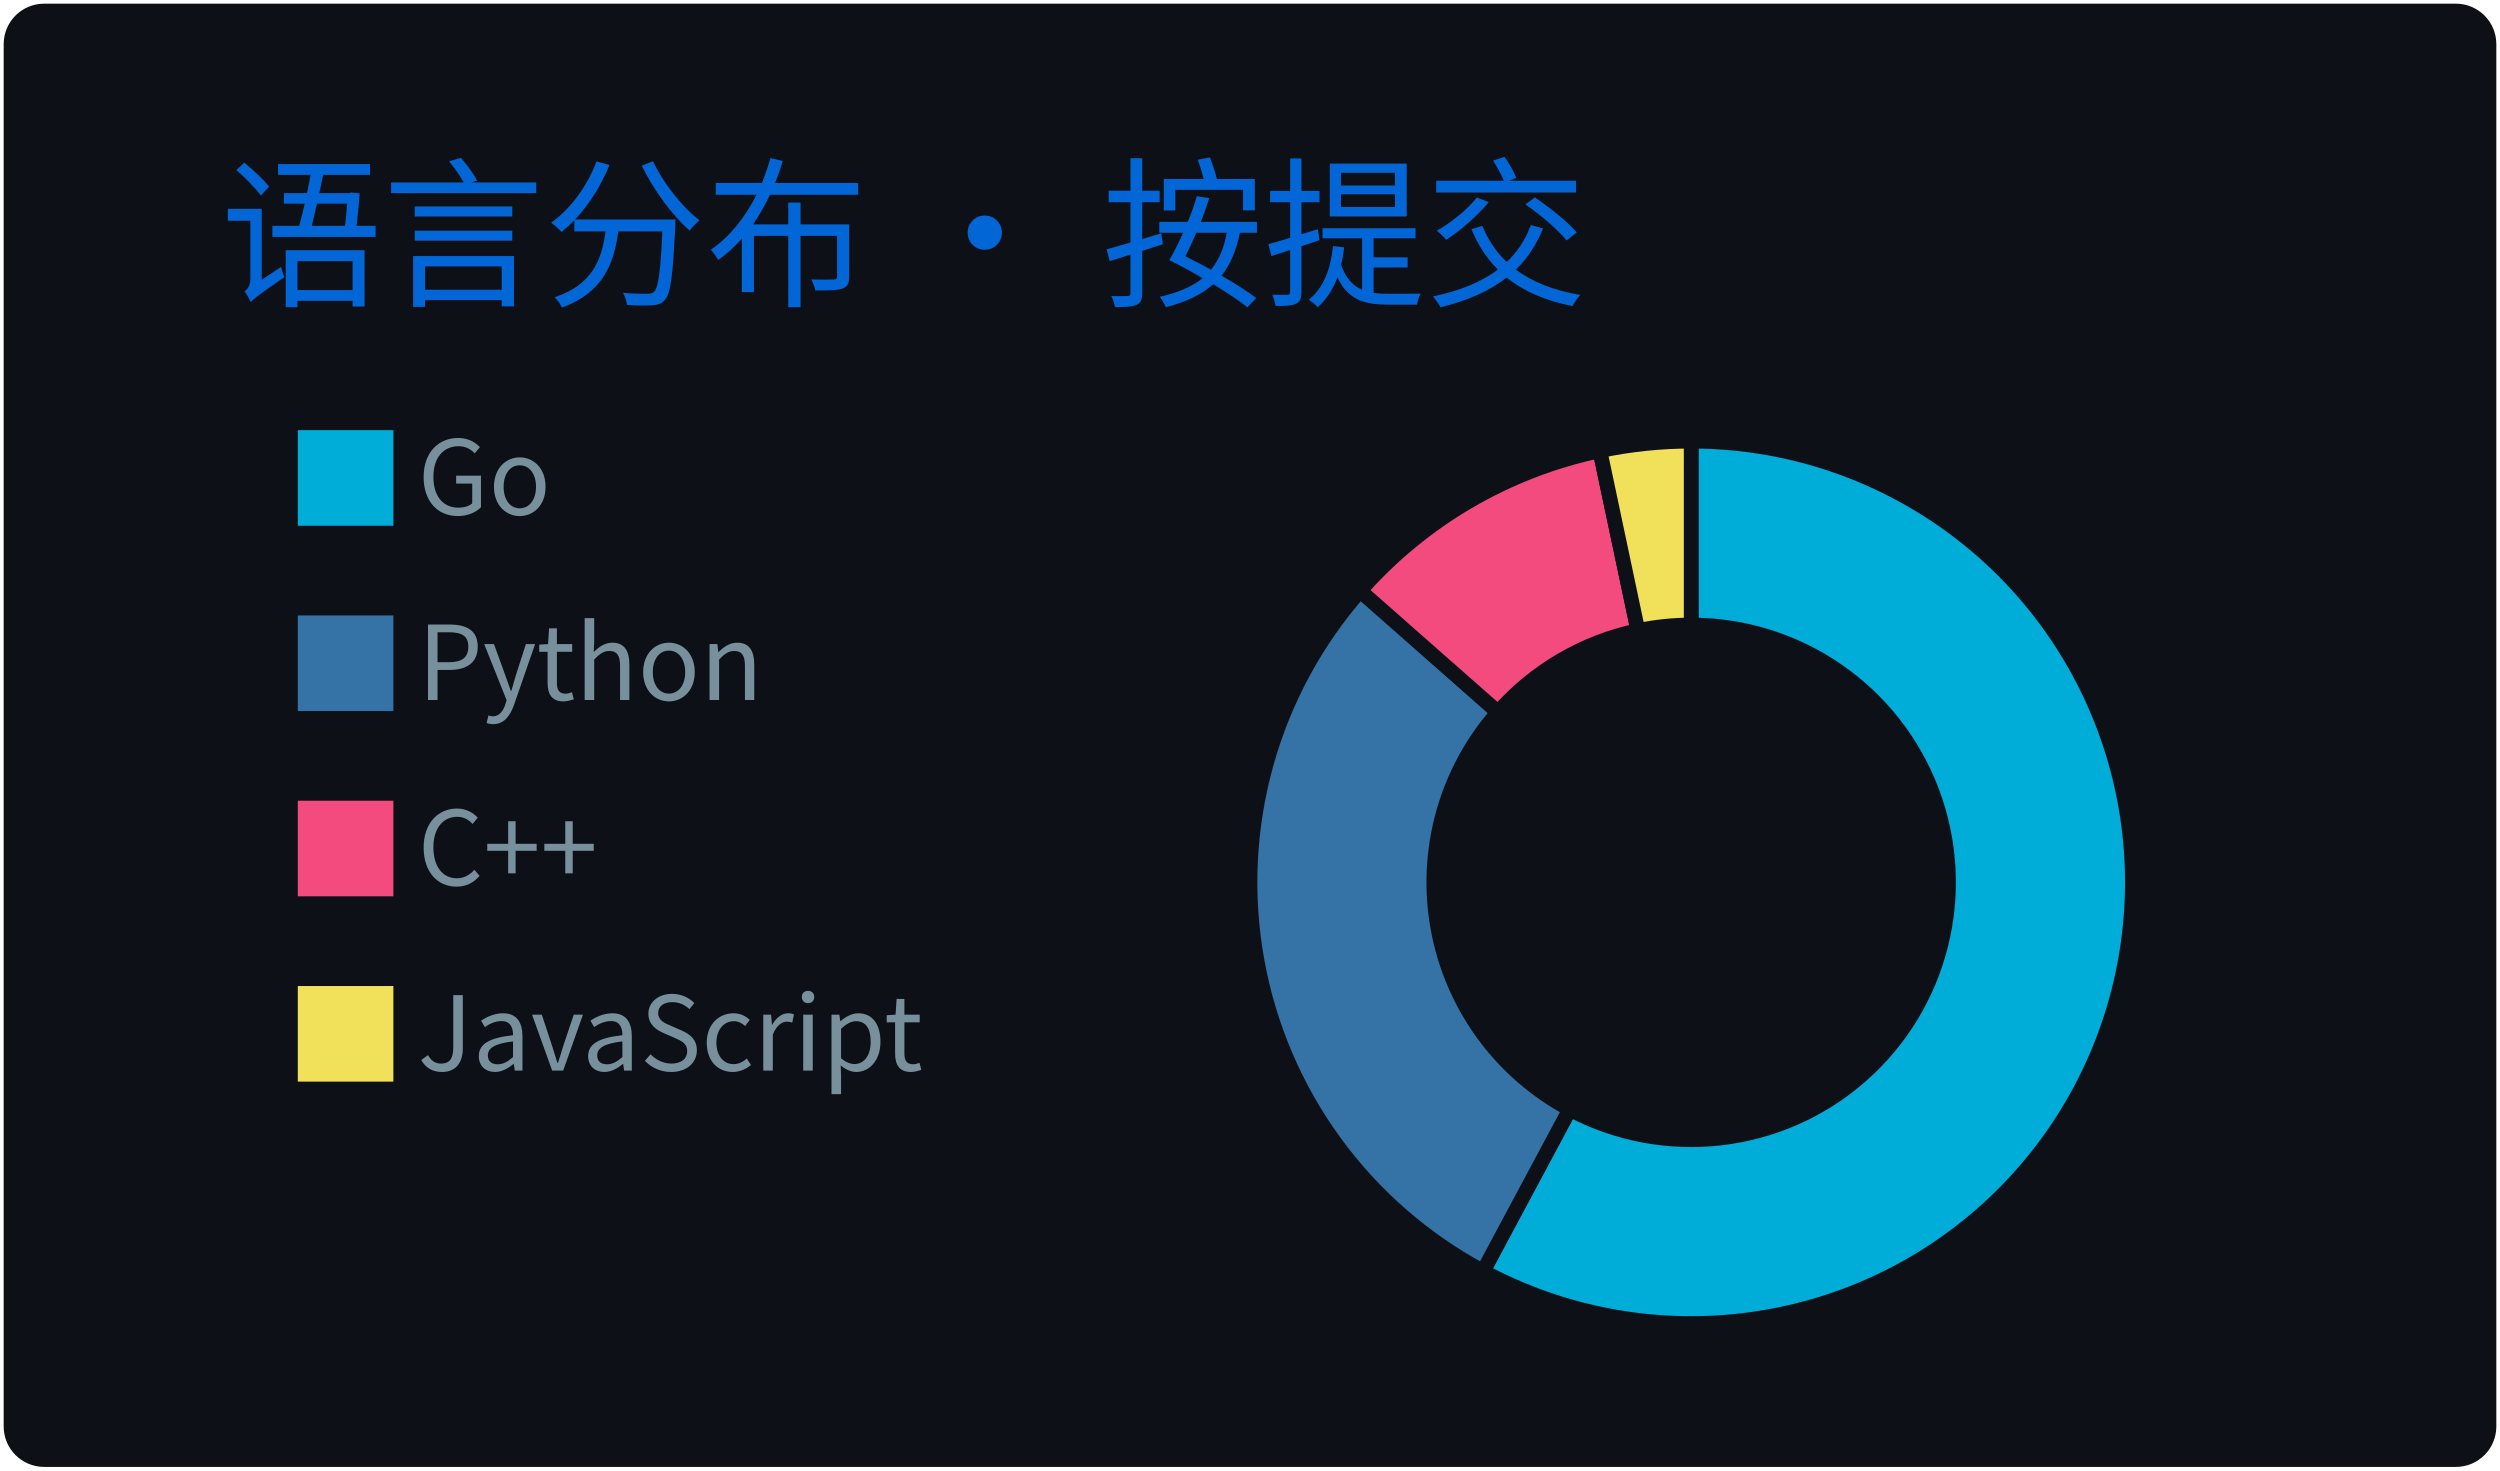
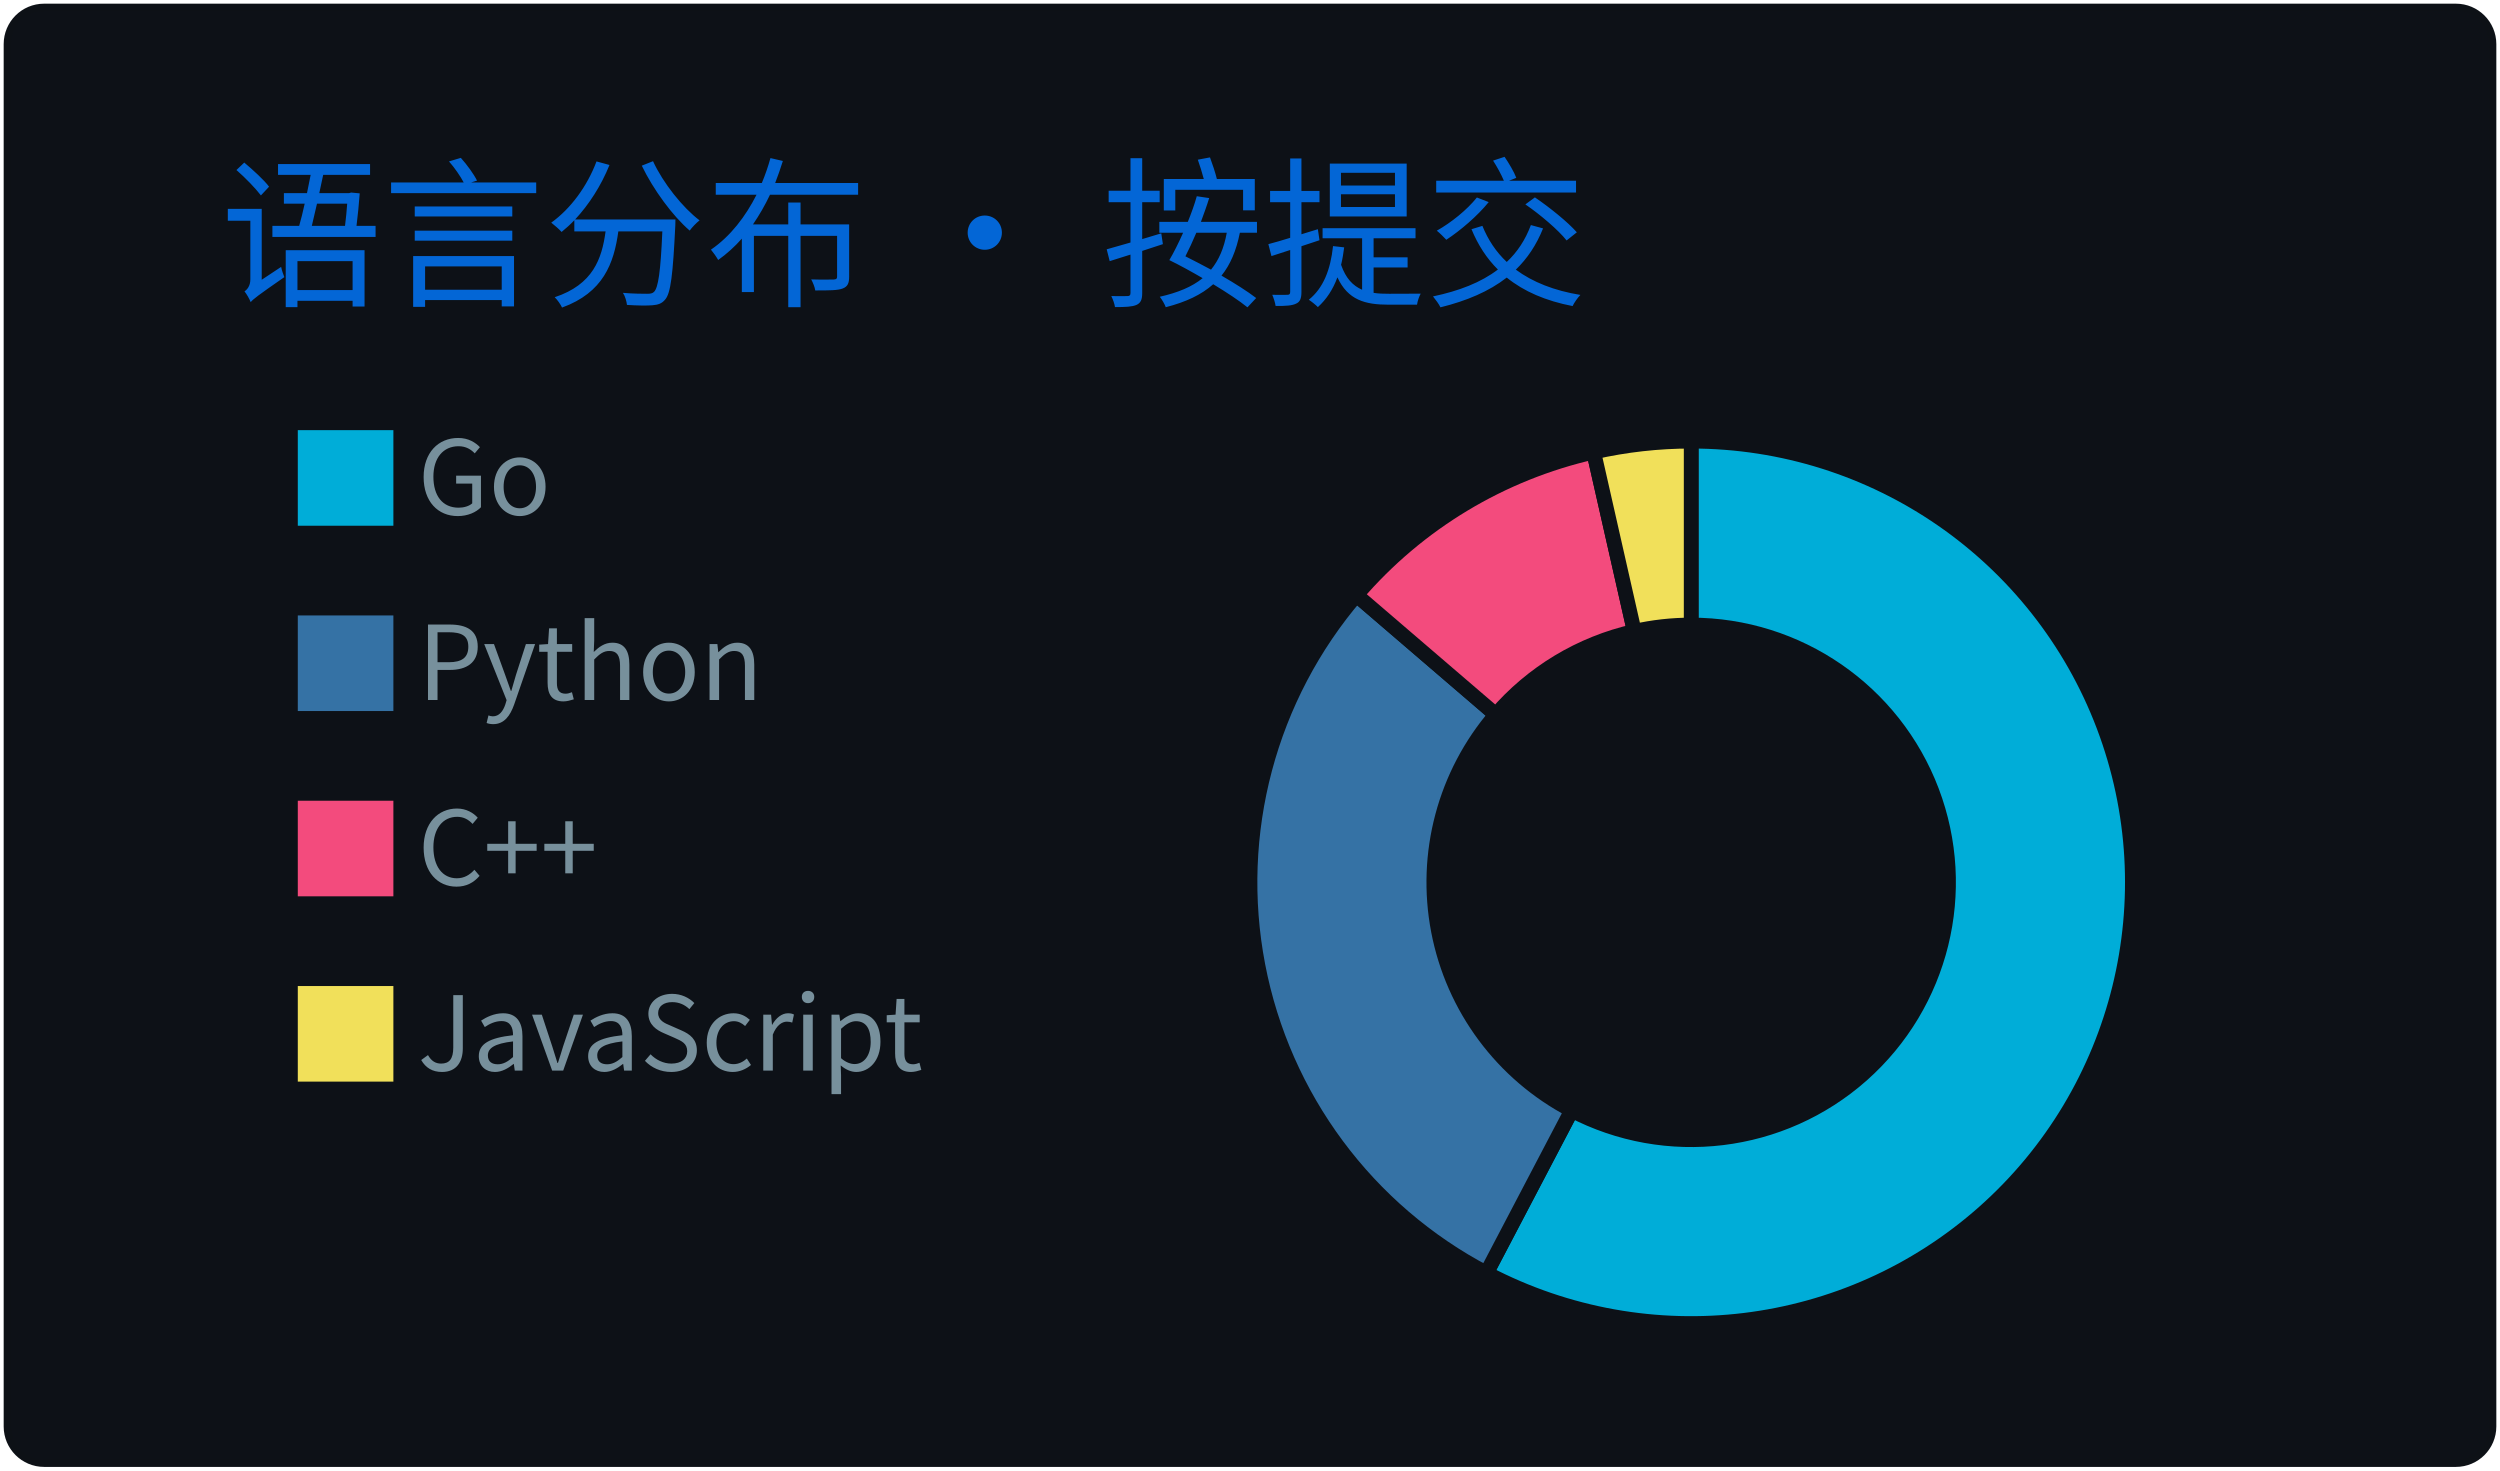
<svg xmlns="http://www.w3.org/2000/svg" width="340" height="200" viewBox="0 0 340 200">
  <style>
@keyframes gpsc-fade{from{opacity:0}to{opacity:1}}
@keyframes gpsc-rise{from{opacity:0;transform:translateY(16px)}to{opacity:1;transform:translateY(0)}}
@keyframes gpsc-grow{from{transform:scaleY(0)}to{transform:scaleY(1)}}
@keyframes gpsc-pop{from{opacity:0;transform:scale(.55)}to{opacity:1;transform:scale(1)}}
@keyframes gpsc-wipe{from{transform:translateX(calc(-1 * var(--gpsc-w,420px)))}to{transform:translateX(0)}}
@keyframes gpsc-tint{from{filter:sepia(.7) saturate(4) hue-rotate(-70deg)}to{filter:sepia(0) saturate(1) hue-rotate(0)}}
@keyframes gpsc-rgb{0%{filter:hue-rotate(0deg) saturate(1)}50%{filter:hue-rotate(180deg) saturate(1.7)}100%{filter:hue-rotate(360deg) saturate(1)}}.gpsc-item{animation:gpsc-fade 1.2s ease both calc(var(--gpsc-i,0) * 0.18s)}.arc{animation:gpsc-pop 1.2s ease both 1.35s;transform-box:fill-box;transform-origin:center}rect.bar{animation:gpsc-grow 1.5s cubic-bezier(.2,.7,.3,1) both 1.35s;transform-box:fill-box;transform-origin:center bottom}.gpsc-reveal{animation:gpsc-wipe 1.8s linear both 1.2s}@media (prefers-reduced-motion:reduce){.gpsc-root,.gpsc-root *,.gpsc-item,.gpsc-chart,rect.bar,.arc,.gpsc-reveal{animation:none!important}}</style>
  <style>* {
          font-family: 'Segoe UI', 'Microsoft YaHei', 'PingFang SC', 'Noto Sans CJK SC', Ubuntu, "Helvetica Neue", Sans-Serif
        }</style>
  <g class="gpsc-root">
    <rect x="1" y="1" rx="5" ry="5" height="99%" width="99.412%" stroke="#0d1116" stroke-width="1" fill="#0d1117" stroke-opacity="1" />
    <text x="30" y="40" class="gpsc-item" style="--gpsc-i: 0; font-size: 22px; fill: #0366d6;">语言分布 · 按提交</text>
    <g transform="translate(0,40)">
      <g transform="translate(40,0)">
        <rect y="18" width="14" height="14" class="gpsc-item" style="--gpsc-i: 0; stroke-width: 1px;" fill="#00ADD8" stroke="#0d1117" />
        <rect y="43.2" width="14" height="14" class="gpsc-item" style="--gpsc-i: 1; stroke-width: 1px;" fill="#3572A5" stroke="#0d1117" />
        <rect y="68.4" width="14" height="14" class="gpsc-item" style="--gpsc-i: 2; stroke-width: 1px;" fill="#f34b7d" stroke="#0d1117" />
        <rect y="93.6" width="14" height="14" class="gpsc-item" style="--gpsc-i: 3; stroke-width: 1px;" fill="#f1e05a" stroke="#0d1117" />
        <text x="16.8" y="30" class="gpsc-item" style="--gpsc-i: 0; fill: #77909c; font-size: 14px;">Go</text>
        <text x="16.8" y="55.2" class="gpsc-item" style="--gpsc-i: 1; fill: #77909c; font-size: 14px;">Python</text>
        <text x="16.8" y="80.4" class="gpsc-item" style="--gpsc-i: 2; fill: #77909c; font-size: 14px;">C++</text>
        <text x="16.8" y="105.6" class="gpsc-item" style="--gpsc-i: 3; fill: #77909c; font-size: 14px;">JavaScript</text>
      </g>
      <g transform="translate( 230, 80 )">
        <g class="arc" style="--gpsc-i: 0;">
-           <path d="M3.67394039744206e-15,-60A60,60,0,1,1,-28.308,52.902L-16.513,30.86A35,35,0,1,0,2.1431318985078682e-15,-35Z" style="fill: #00ADD8; stroke-width: 2px;" stroke="#0d1117" />
+           <path d="M3.67394039744206e-15,-60A60,60,0,1,1,-27.853,53.143L-16.248,31A35,35,0,1,0,2.1431318985078682e-15,-35Z" style="fill: #00ADD8; stroke-width: 2px;" stroke="#0d1117" />
        </g>
        <g class="arc" style="--gpsc-i: 1;">
-           <path d="M-28.308,52.902A60,60,0,0,1,-45.024,-39.659L-26.264,-23.134A35,35,0,0,0,-16.513,30.86Z" style="fill: #3572A5; stroke-width: 2px;" stroke="#0d1117" />
+           <path d="M-27.853,53.143A60,60,0,0,1,-45.53,-39.077L-26.559,-22.795A35,35,0,0,0,-16.248,31Z" style="fill: #3572A5; stroke-width: 2px;" stroke="#0d1117" />
        </g>
        <g class="arc" style="--gpsc-i: 2;">
-           <path d="M-45.024,-39.659A60,60,0,0,1,-12.416,-58.701L-7.243,-34.242A35,35,0,0,0,-26.264,-23.134Z" style="fill: #f34b7d; stroke-width: 2px;" stroke="#0d1117" />
+           <path d="M-45.53,-39.077A60,60,0,0,1,-13.258,-58.517L-7.734,-34.135A35,35,0,0,0,-26.559,-22.795Z" style="fill: #f34b7d; stroke-width: 2px;" stroke="#0d1117" />
        </g>
        <g class="arc" style="--gpsc-i: 3;">
-           <path d="M-12.416,-58.701A60,60,0,0,1,-1.1021821192326178e-14,-60L-6.429395695523604e-15,-35A35,35,0,0,0,-7.243,-34.242Z" style="fill: #f1e05a; stroke-width: 2px;" stroke="#0d1117" />
+           <path d="M-13.258,-58.517A60,60,0,0,1,-1.1021821192326178e-14,-60L-6.429395695523604e-15,-35A35,35,0,0,0,-7.734,-34.135Z" style="fill: #f1e05a; stroke-width: 2px;" stroke="#0d1117" />
        </g>
      </g>
    </g>
  </g>
</svg>
